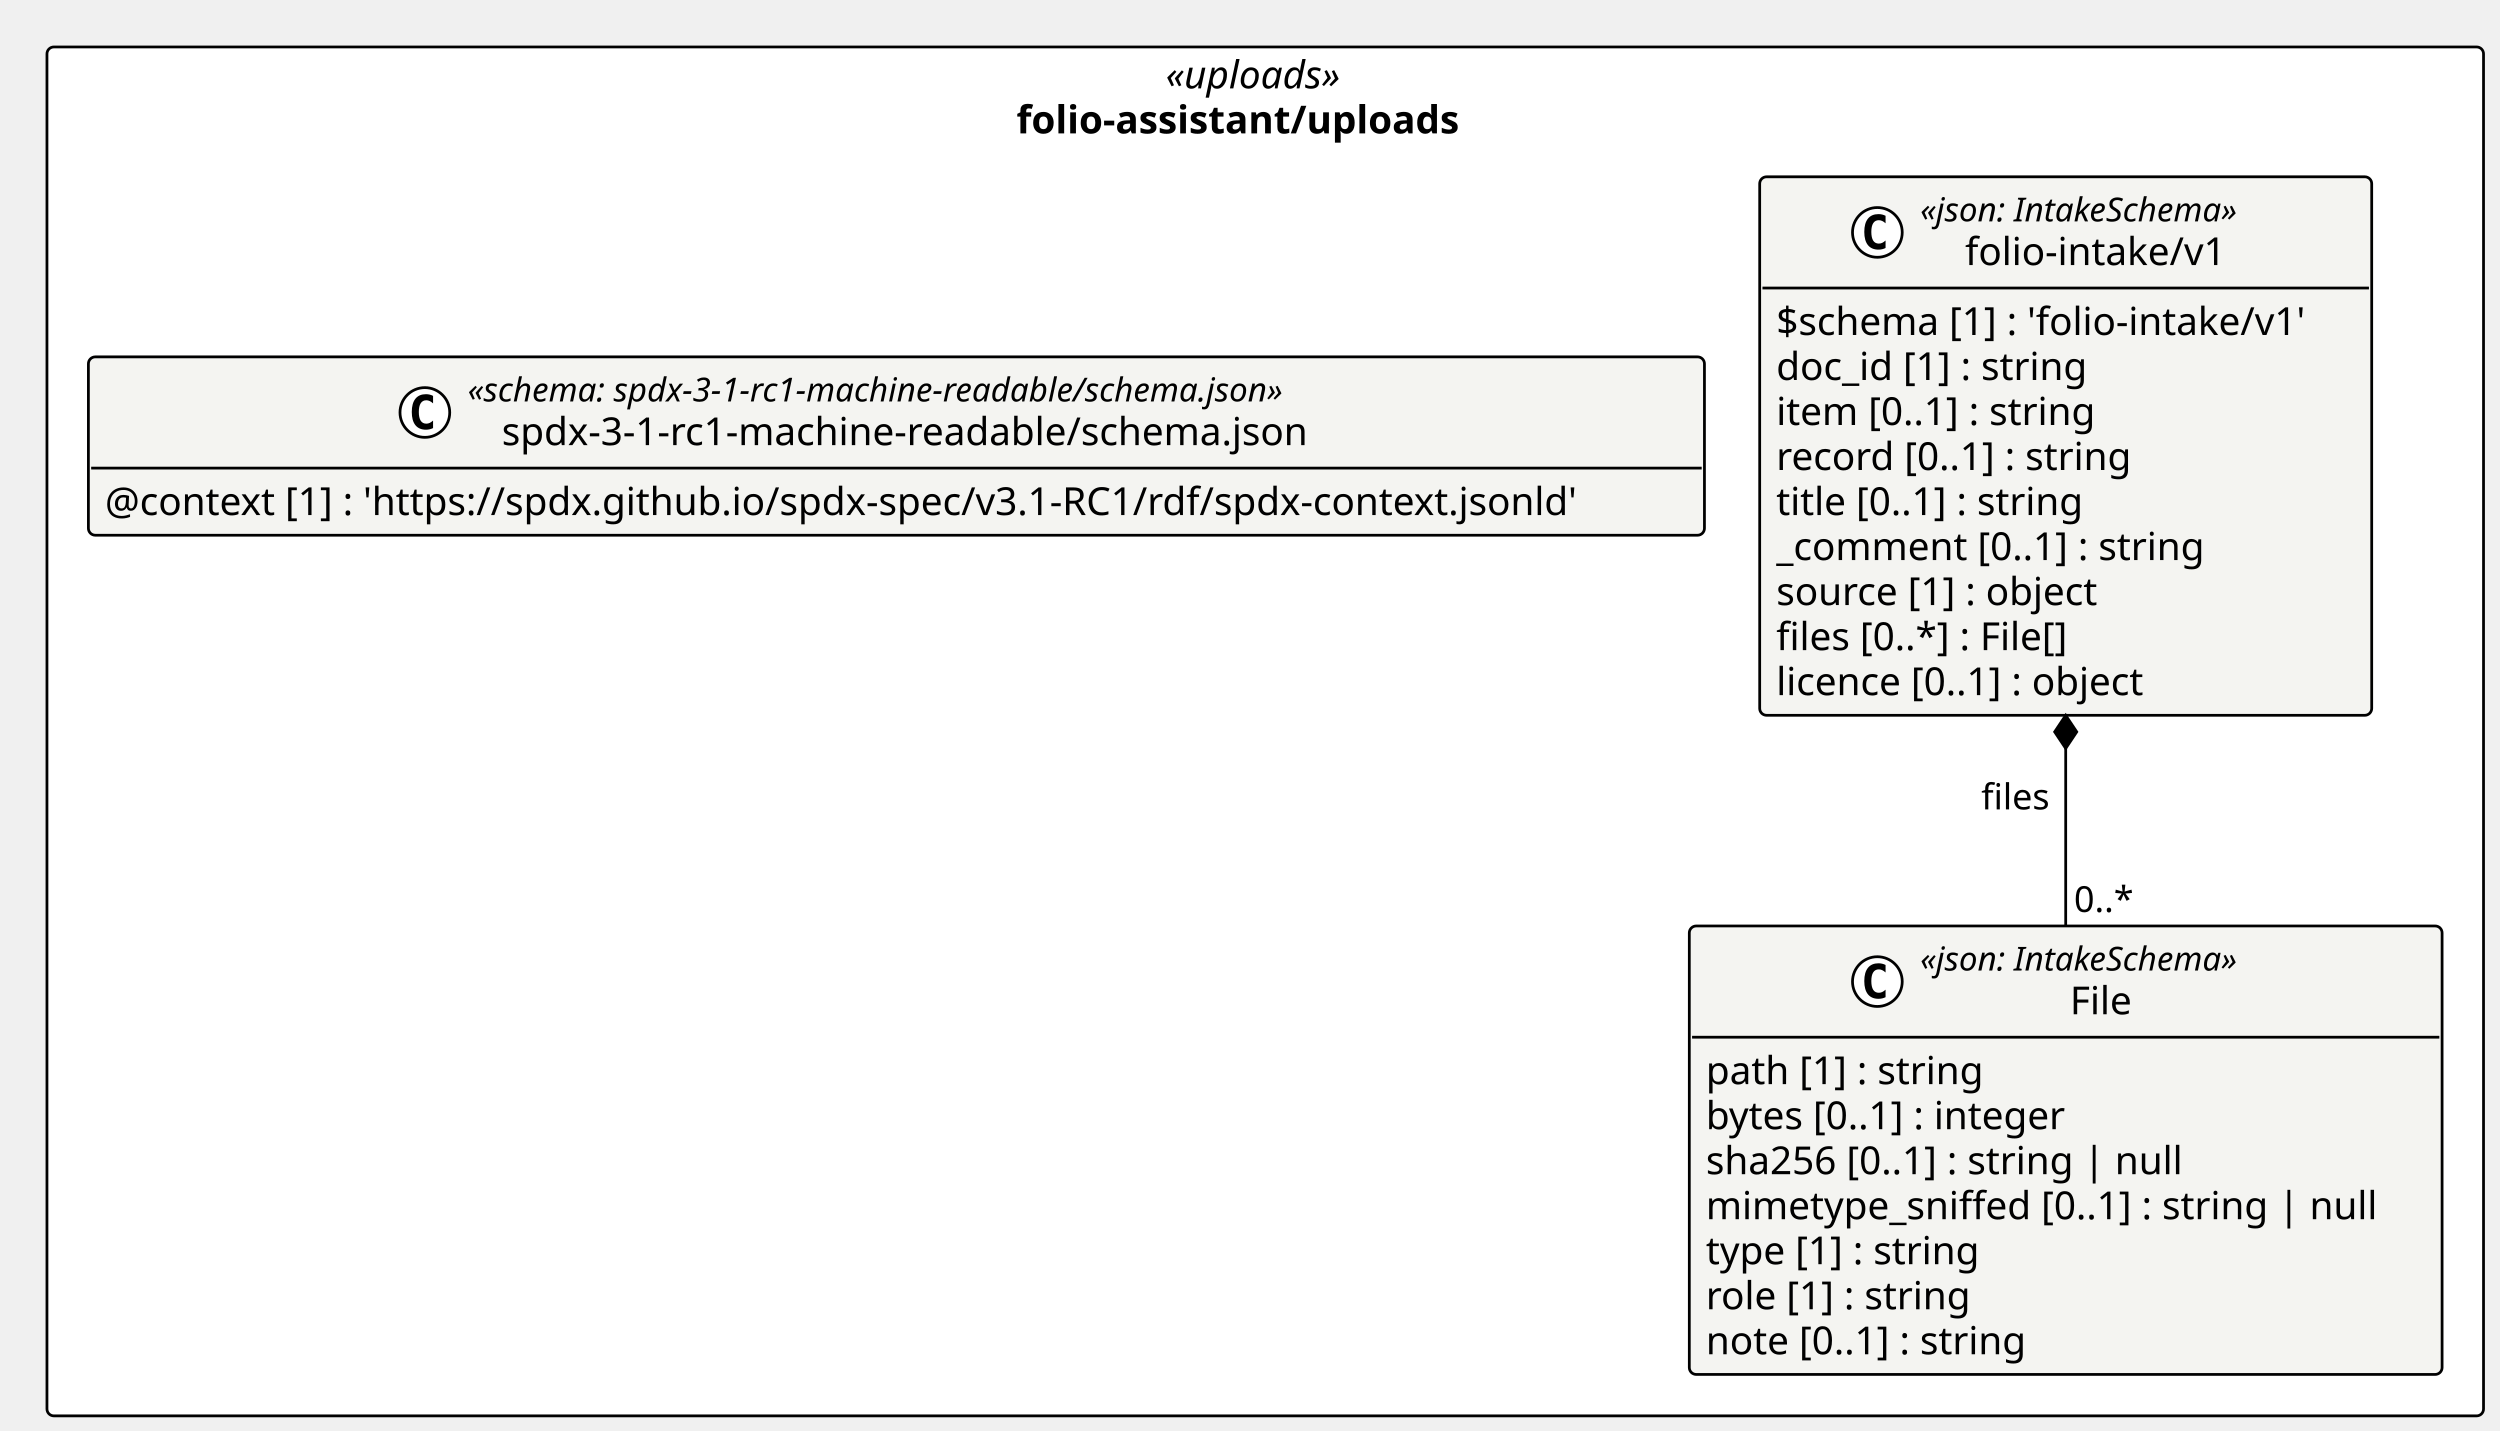
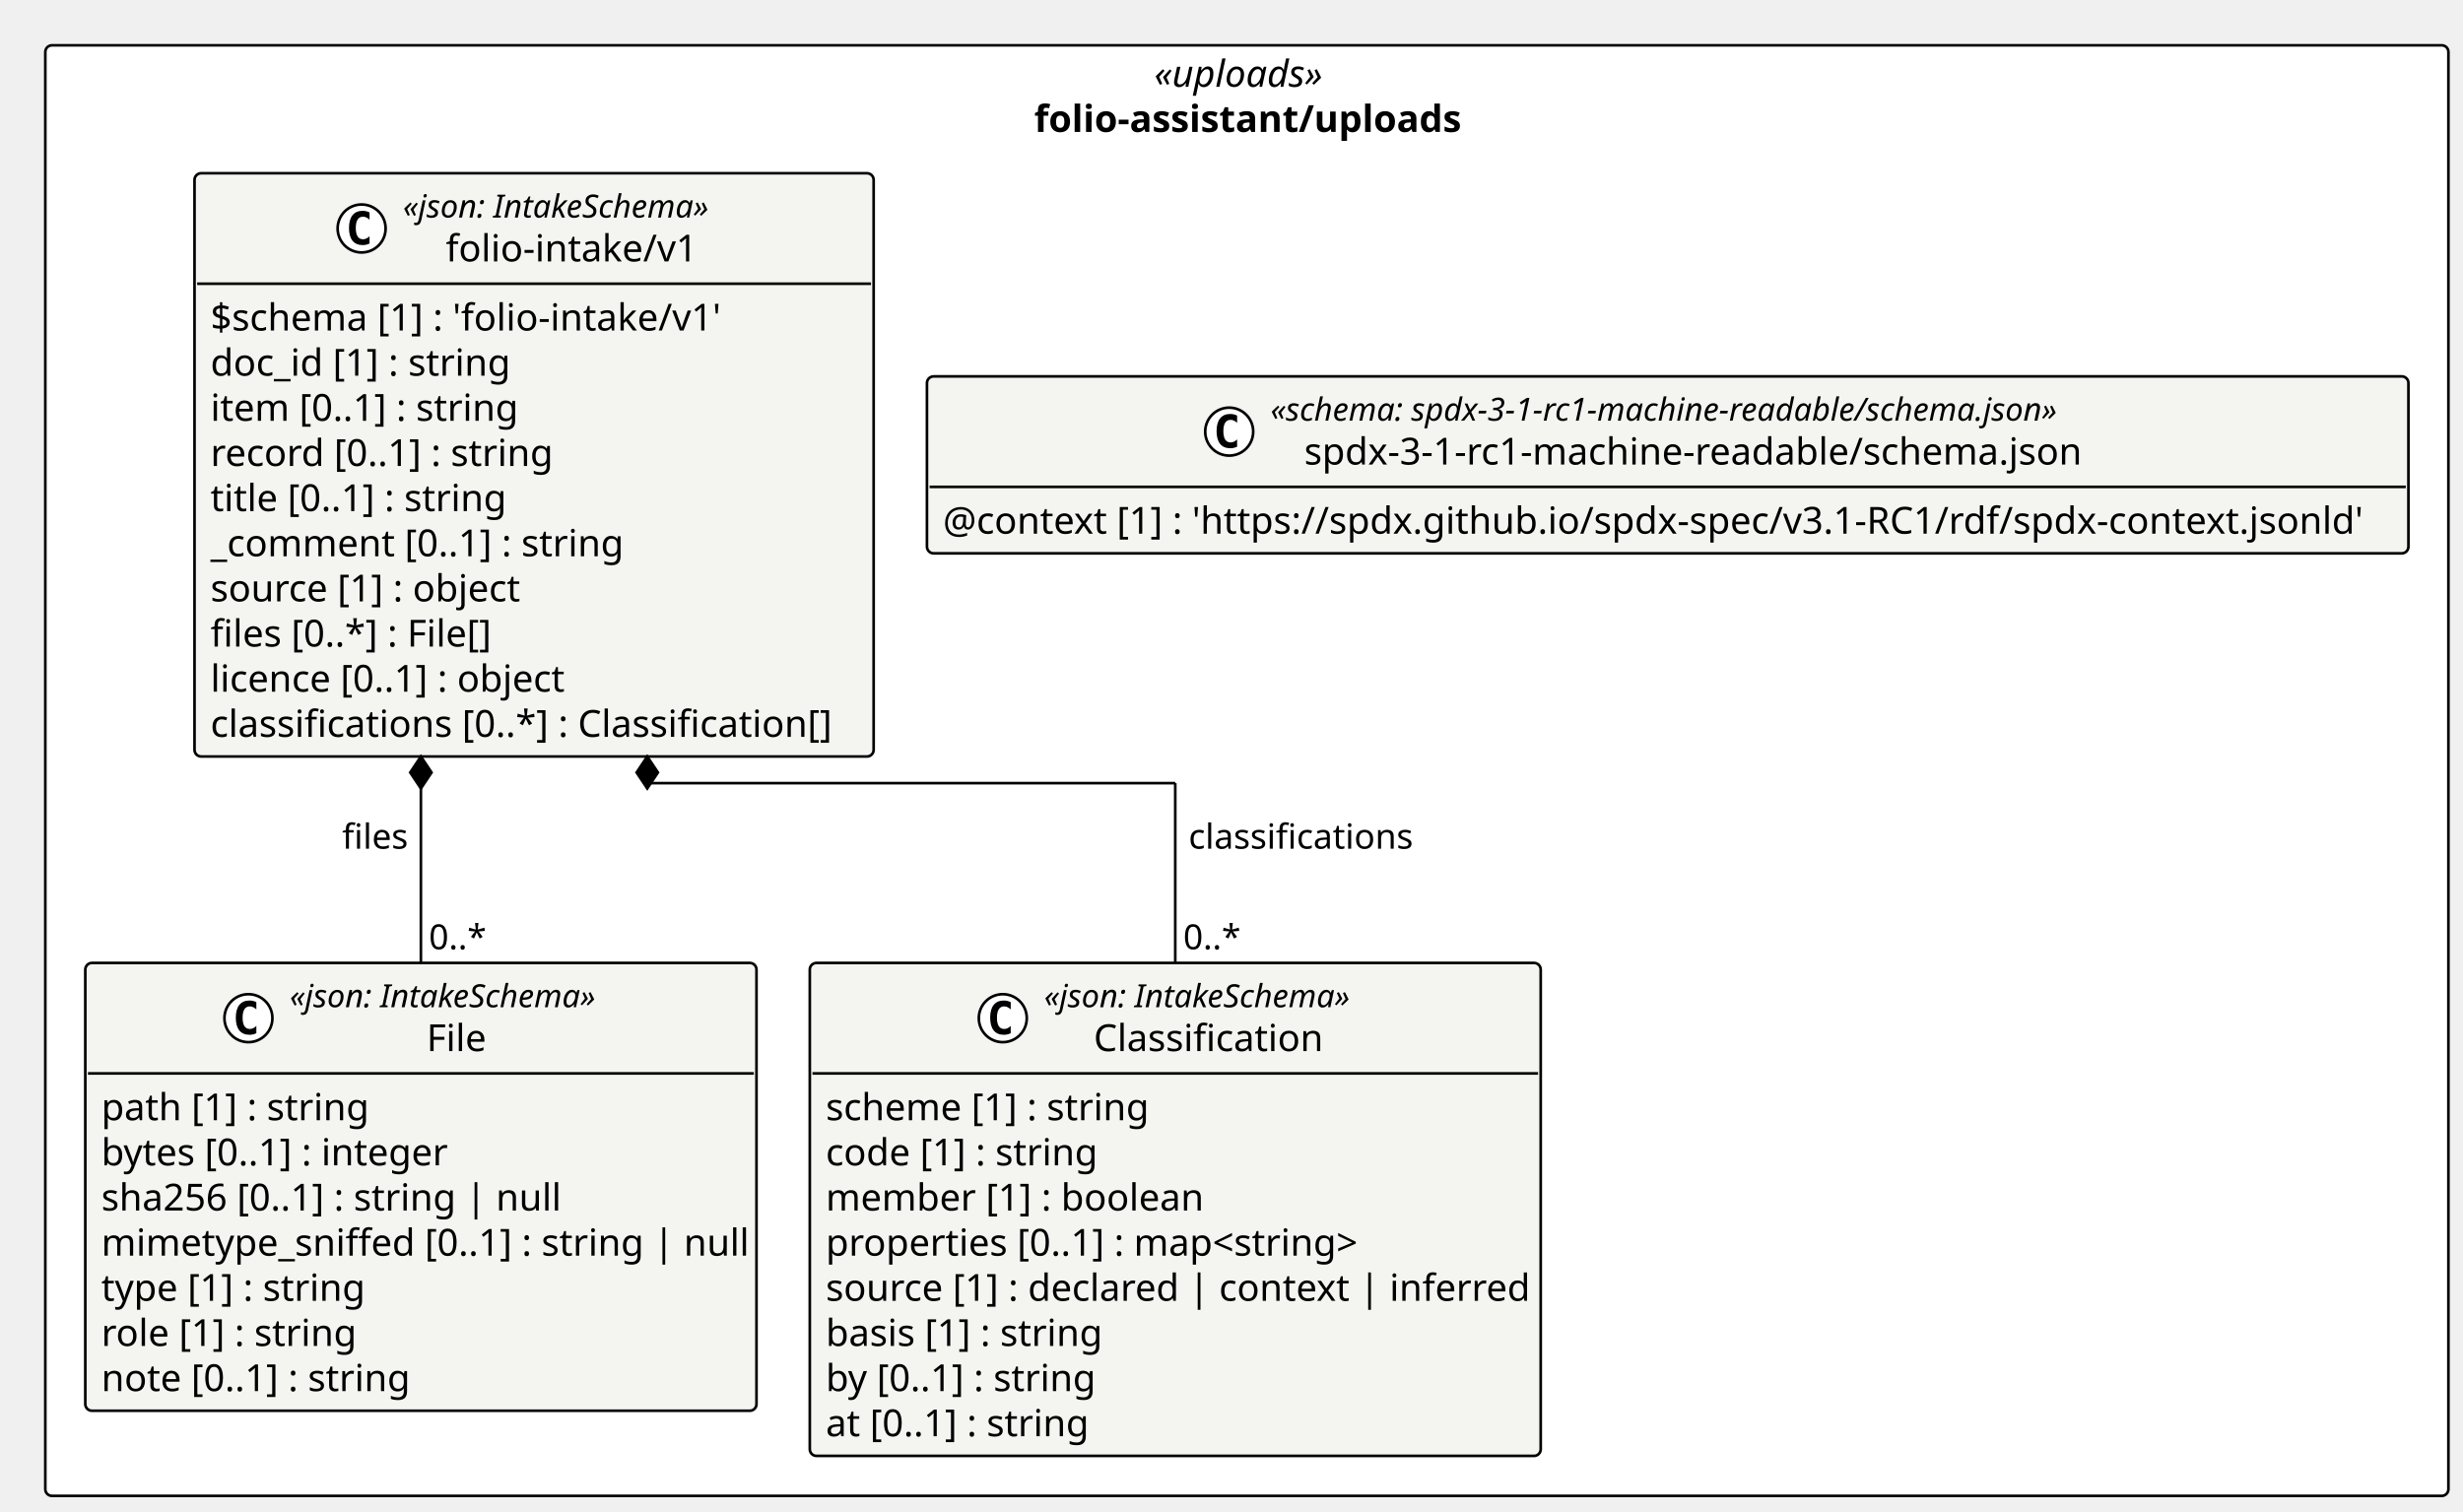
- <svg xmlns="http://www.w3.org/2000/svg" contentStyleType="text/css" height="518px" preserveAspectRatio="none" style="width:905px;height:518px;background:#FFFFFF;" version="1.1" viewBox="0 0 905 518" width="905px" zoomAndPan="magnify">
+ <svg xmlns="http://www.w3.org/2000/svg" contentStyleType="text/css" height="567px" preserveAspectRatio="none" style="width:924px;height:567px;background:#FFFFFF;" version="1.1" viewBox="0 0 924 567" width="924px" zoomAndPan="magnify">
  <defs />
  <g>
-     <rect fill="#FFFFFF" height="495.547" rx="2.5" ry="2.5" style="stroke:#000000;stroke-width:1.0;" width="882.035" x="17" y="17" />
-     <text fill="#000000" font-family="Verdana" font-size="14" font-style="italic" lengthAdjust="spacing" textLength="72.106" x="421.965" y="31.995">«uploads»</text>
-     <text fill="#000000" font-family="Verdana" font-size="14" font-weight="bold" lengthAdjust="spacing" textLength="180.1" x="367.968" y="48.292">folio-assistant/uploads</text>
+     <rect fill="#FFFFFF" height="544.287" rx="2.5" ry="2.5" style="stroke:#000000;stroke-width:1.0;" width="901.529" x="17" y="17" />
+     <text fill="#000000" font-family="Verdana" font-size="14" font-style="italic" lengthAdjust="spacing" textLength="69.528" x="433.001" y="32.562">«uploads»</text>
+     <text fill="#000000" font-family="Verdana" font-size="14" font-weight="bold" lengthAdjust="spacing" textLength="159.571" x="387.979" y="49.502">folio-assistant/uploads</text>
    <g id="elem_folio_assistant_uploads_folio_intake_v1_File">
-       <rect codeLine="11" fill="#F4F4F1" height="162.344" id="folio_assistant_uploads_folio_intake_v1_File" rx="2.5" ry="2.5" style="stroke:#000000;stroke-width:1.0;" width="272.504" x="611.531" y="335.203" />
-       <ellipse cx="679.606" cy="355.336" fill="#FFFFFF" rx="9" ry="9" style="stroke:#000000;stroke-width:1.0;" />
-       <path d="M682.574,360.977 Q681.996,361.273 681.356,361.414 Q680.715,361.57 680.012,361.57 Q677.512,361.57 676.184,359.93 Q674.871,358.273 674.871,355.148 Q674.871,352.023 676.184,350.367 Q677.512,348.711 680.012,348.711 Q680.715,348.711 681.356,348.867 Q682.012,349.023 682.574,349.32 L682.574,352.039 Q681.949,351.461 681.356,351.195 Q680.762,350.914 680.137,350.914 Q678.793,350.914 678.106,351.992 Q677.418,353.055 677.418,355.148 Q677.418,357.242 678.106,358.32 Q678.793,359.383 680.137,359.383 Q680.762,359.383 681.356,359.117 Q681.949,358.836 682.574,358.258 L682.574,360.977 Z " fill="#000000" />
-       <text fill="#000000" font-family="Verdana" font-size="12" font-style="italic" lengthAdjust="spacing" textLength="132.856" x="695.106" y="351.342">«json: IntakeSchema»</text>
-       <text fill="#000000" font-family="Verdana" font-size="14" lengthAdjust="spacing" textLength="24.445" x="749.311" y="367.167">File</text>
-       <line style="stroke:#000000;stroke-width:1.0;" x1="612.531" x2="883.035" y1="375.469" y2="375.469" />
-       <text fill="#000000" font-family="Verdana" font-size="14" lengthAdjust="spacing" textLength="109.915" x="617.531" y="392.464">path [1] : string</text>
-       <text fill="#000000" font-family="Verdana" font-size="14" lengthAdjust="spacing" textLength="144.395" x="617.531" y="408.761">bytes [0..1] : integer</text>
-       <text fill="#000000" font-family="Verdana" font-size="14" lengthAdjust="spacing" textLength="186.505" x="617.531" y="425.058">sha256 [0..1] : string | null</text>
-       <text fill="#000000" font-family="Verdana" font-size="14" lengthAdjust="spacing" textLength="260.504" x="617.531" y="441.354">mimetype_sniffed [0..1] : string | null</text>
-       <text fill="#000000" font-family="Verdana" font-size="14" lengthAdjust="spacing" textLength="109.361" x="617.531" y="457.651">type [1] : string</text>
-       <text fill="#000000" font-family="Verdana" font-size="14" lengthAdjust="spacing" textLength="104.911" x="617.531" y="473.948">role [1] : string</text>
-       <text fill="#000000" font-family="Verdana" font-size="14" lengthAdjust="spacing" textLength="127.436" x="617.531" y="490.245">note [0..1] : string</text>
+       <rect codeLine="11" fill="#F4F4F1" height="168.035" id="folio_assistant_uploads_folio_intake_v1_File" rx="2.5" ry="2.5" style="stroke:#000000;stroke-width:1.0;" width="251.798" x="32" y="361.312" />
+       <ellipse cx="93.199" cy="382.042" fill="#FFFFFF" rx="9" ry="9" style="stroke:#000000;stroke-width:1.0;" />
+       <path d="M96.168,387.683 Q95.589,387.979 94.949,388.12 Q94.308,388.276 93.605,388.276 Q91.105,388.276 89.777,386.636 Q88.464,384.979 88.464,381.854 Q88.464,378.729 89.777,377.073 Q91.105,375.417 93.605,375.417 Q94.308,375.417 94.949,375.573 Q95.605,375.729 96.168,376.026 L96.168,378.745 Q95.543,378.167 94.949,377.901 Q94.355,377.62 93.73,377.62 Q92.386,377.62 91.699,378.698 Q91.011,379.761 91.011,381.854 Q91.011,383.948 91.699,385.026 Q92.386,386.089 93.73,386.089 Q94.355,386.089 94.949,385.823 Q95.543,385.542 96.168,384.964 L96.168,387.683 Z " fill="#000000" />
+       <text fill="#000000" font-family="Verdana" font-size="12" font-style="italic" lengthAdjust="spacing" textLength="125.9" x="108.699" y="377.938">«json: IntakeSchema»</text>
+       <text fill="#000000" font-family="Verdana" font-size="14" lengthAdjust="spacing" textLength="23.208" x="160.045" y="394.394">File</text>
+       <line style="stroke:#000000;stroke-width:1.0;" x1="33" x2="282.798" y1="402.772" y2="402.772" />
+       <text fill="#000000" font-family="Verdana" font-size="14" lengthAdjust="spacing" textLength="98.533" x="38" y="420.334">path [1] : string</text>
+       <text fill="#000000" font-family="Verdana" font-size="14" lengthAdjust="spacing" textLength="131.647" x="38" y="437.273">bytes [0..1] : integer</text>
+       <text fill="#000000" font-family="Verdana" font-size="14" lengthAdjust="spacing" textLength="171.261" x="38" y="454.213">sha256 [0..1] : string | null</text>
+       <text fill="#000000" font-family="Verdana" font-size="14" lengthAdjust="spacing" textLength="239.798" x="38" y="471.152">mimetype_sniffed [0..1] : string | null</text>
+       <text fill="#000000" font-family="Verdana" font-size="14" lengthAdjust="spacing" textLength="98.424" x="38" y="488.092">type [1] : string</text>
+       <text fill="#000000" font-family="Verdana" font-size="14" lengthAdjust="spacing" textLength="94.459" x="38" y="505.031">role [1] : string</text>
+       <text fill="#000000" font-family="Verdana" font-size="14" lengthAdjust="spacing" textLength="115.548" x="38" y="521.971">note [0..1] : string</text>
+     </g>
+     <g id="elem_folio_assistant_uploads_folio_intake_v1_Classification">
+       <rect codeLine="20" fill="#F4F4F1" height="184.975" id="folio_assistant_uploads_folio_intake_v1_Classification" rx="2.5" ry="2.5" style="stroke:#000000;stroke-width:1.0;" width="274.206" x="303.798" y="361.312" />
+       <ellipse cx="376.201" cy="382.042" fill="#FFFFFF" rx="9" ry="9" style="stroke:#000000;stroke-width:1.0;" />
+       <path d="M379.169,387.683 Q378.591,387.979 377.951,388.12 Q377.31,388.276 376.607,388.276 Q374.107,388.276 372.779,386.636 Q371.466,384.979 371.466,381.854 Q371.466,378.729 372.779,377.073 Q374.107,375.417 376.607,375.417 Q377.31,375.417 377.951,375.573 Q378.607,375.729 379.169,376.026 L379.169,378.745 Q378.544,378.167 377.951,377.901 Q377.357,377.62 376.732,377.62 Q375.388,377.62 374.701,378.698 Q374.013,379.761 374.013,381.854 Q374.013,383.948 374.701,385.026 Q375.388,386.089 376.732,386.089 Q377.357,386.089 377.951,385.823 Q378.544,385.542 379.169,384.964 L379.169,387.683 Z " fill="#000000" />
+       <text fill="#000000" font-family="Verdana" font-size="12" font-style="italic" lengthAdjust="spacing" textLength="125.9" x="391.701" y="377.938">«json: IntakeSchema»</text>
+       <text fill="#000000" font-family="Verdana" font-size="14" lengthAdjust="spacing" textLength="88.717" x="410.293" y="394.394">Classification</text>
+       <line style="stroke:#000000;stroke-width:1.0;" x1="304.798" x2="577.004" y1="402.772" y2="402.772" />
+       <text fill="#000000" font-family="Verdana" font-size="14" lengthAdjust="spacing" textLength="121.495" x="309.798" y="420.334">scheme [1] : string</text>
+       <text fill="#000000" font-family="Verdana" font-size="14" lengthAdjust="spacing" textLength="102.368" x="309.798" y="437.273">code [1] : string</text>
+       <text fill="#000000" font-family="Verdana" font-size="14" lengthAdjust="spacing" textLength="139.494" x="309.798" y="454.213">member [1] : boolean</text>
+       <text fill="#000000" font-family="Verdana" font-size="14" lengthAdjust="spacing" textLength="201.127" x="309.798" y="471.152">properties [0..1] : map&lt;string&gt;</text>
+       <text fill="#000000" font-family="Verdana" font-size="14" lengthAdjust="spacing" textLength="262.206" x="309.798" y="488.092">source [1] : declared | context | inferred</text>
+       <text fill="#000000" font-family="Verdana" font-size="14" lengthAdjust="spacing" textLength="103.845" x="309.798" y="505.031">basis [1] : string</text>
+       <text fill="#000000" font-family="Verdana" font-size="14" lengthAdjust="spacing" textLength="102.58" x="309.798" y="521.971">by [0..1] : string</text>
+       <text fill="#000000" font-family="Verdana" font-size="14" lengthAdjust="spacing" textLength="98.581" x="309.798" y="538.91">at [0..1] : string</text>
    </g>
    <g id="elem_folio_assistant_uploads_folio_intake_v1_folio_intake_v1">
-       <rect codeLine="20" fill="#F4F4F1" height="194.938" id="folio_assistant_uploads_folio_intake_v1_folio_intake_v1" rx="2.5" ry="2.5" style="stroke:#000000;stroke-width:1.0;" width="221.549" x="637.009" y="64" />
-       <ellipse cx="679.606" cy="84.133" fill="#FFFFFF" rx="9" ry="9" style="stroke:#000000;stroke-width:1.0;" />
-       <path d="M682.574,89.773 Q681.996,90.07 681.356,90.211 Q680.715,90.367 680.012,90.367 Q677.512,90.367 676.184,88.727 Q674.871,87.07 674.871,83.945 Q674.871,80.82 676.184,79.164 Q677.512,77.508 680.012,77.508 Q680.715,77.508 681.356,77.664 Q682.012,77.82 682.574,78.117 L682.574,80.836 Q681.949,80.258 681.356,79.992 Q680.762,79.711 680.137,79.711 Q678.793,79.711 678.106,80.789 Q677.418,81.852 677.418,83.945 Q677.418,86.039 678.106,87.117 Q678.793,88.18 680.137,88.18 Q680.762,88.18 681.356,87.914 Q681.949,87.633 682.574,87.055 L682.574,89.773 Z " fill="#000000" />
-       <text fill="#000000" font-family="Verdana" font-size="12" font-style="italic" lengthAdjust="spacing" textLength="132.856" x="695.106" y="80.139">«json: IntakeSchema»</text>
-       <text fill="#000000" font-family="Verdana" font-size="14" lengthAdjust="spacing" textLength="100.352" x="711.357" y="95.964">folio-intake/v1</text>
-       <line style="stroke:#000000;stroke-width:1.0;" x1="638.009" x2="857.558" y1="104.266" y2="104.266" />
-       <text fill="#000000" font-family="Verdana" font-size="14" lengthAdjust="spacing" textLength="209.549" x="643.009" y="121.261">$schema [1] : 'folio-intake/v1'</text>
-       <text fill="#000000" font-family="Verdana" font-size="14" lengthAdjust="spacing" textLength="123.013" x="643.009" y="137.558">doc_id [1] : string</text>
-       <text fill="#000000" font-family="Verdana" font-size="14" lengthAdjust="spacing" textLength="127.524" x="643.009" y="153.855">item [0..1] : string</text>
-       <text fill="#000000" font-family="Verdana" font-size="14" lengthAdjust="spacing" textLength="141.169" x="643.009" y="170.151">record [0..1] : string</text>
-       <text fill="#000000" font-family="Verdana" font-size="14" lengthAdjust="spacing" textLength="123.266" x="643.009" y="186.448">title [0..1] : string</text>
-       <text fill="#000000" font-family="Verdana" font-size="14" lengthAdjust="spacing" textLength="169.408" x="643.009" y="202.745">_comment [0..1] : string</text>
-       <text fill="#000000" font-family="Verdana" font-size="14" lengthAdjust="spacing" textLength="127.839" x="643.009" y="219.042">source [1] : object</text>
-       <text fill="#000000" font-family="Verdana" font-size="14" lengthAdjust="spacing" textLength="117.783" x="643.009" y="235.339">files [0..*] : File[]</text>
-       <text fill="#000000" font-family="Verdana" font-size="14" lengthAdjust="spacing" textLength="148.121" x="643.009" y="251.636">licence [0..1] : object</text>
+       <rect codeLine="30" fill="#F4F4F1" height="218.853" id="folio_assistant_uploads_folio_intake_v1_folio_intake_v1" rx="2.5" ry="2.5" style="stroke:#000000;stroke-width:1.0;" width="254.778" x="72.973" y="65" />
+       <ellipse cx="135.662" cy="85.73" fill="#FFFFFF" rx="9" ry="9" style="stroke:#000000;stroke-width:1.0;" />
+       <path d="M138.631,91.37 Q138.052,91.667 137.412,91.808 Q136.771,91.964 136.068,91.964 Q133.568,91.964 132.24,90.323 Q130.927,88.667 130.927,85.542 Q130.927,82.417 132.24,80.761 Q133.568,79.105 136.068,79.105 Q136.771,79.105 137.412,79.261 Q138.068,79.417 138.631,79.714 L138.631,82.433 Q138.006,81.855 137.412,81.589 Q136.818,81.308 136.193,81.308 Q134.849,81.308 134.162,82.386 Q133.474,83.448 133.474,85.542 Q133.474,87.636 134.162,88.714 Q134.849,89.776 136.193,89.776 Q136.818,89.776 137.412,89.511 Q138.006,89.23 138.631,88.651 L138.631,91.37 Z " fill="#000000" />
+       <text fill="#000000" font-family="Verdana" font-size="12" font-style="italic" lengthAdjust="spacing" textLength="125.9" x="151.162" y="81.625">«json: IntakeSchema»</text>
+       <text fill="#000000" font-family="Verdana" font-size="14" lengthAdjust="spacing" textLength="93.748" x="167.238" y="98.082">folio-intake/v1</text>
+       <line style="stroke:#000000;stroke-width:1.0;" x1="73.973" x2="326.751" y1="106.459" y2="106.459" />
+       <text fill="#000000" font-family="Verdana" font-size="14" lengthAdjust="spacing" textLength="194.831" x="78.973" y="124.022">$schema [1] : 'folio-intake/v1'</text>
+       <text fill="#000000" font-family="Verdana" font-size="14" lengthAdjust="spacing" textLength="112.554" x="78.973" y="140.961">doc_id [1] : string</text>
+       <text fill="#000000" font-family="Verdana" font-size="14" lengthAdjust="spacing" textLength="114.536" x="78.973" y="157.9">item [0..1] : string</text>
+       <text fill="#000000" font-family="Verdana" font-size="14" lengthAdjust="spacing" textLength="129.808" x="78.973" y="174.84">record [0..1] : string</text>
+       <text fill="#000000" font-family="Verdana" font-size="14" lengthAdjust="spacing" textLength="110.243" x="78.973" y="191.779">title [0..1] : string</text>
+       <text fill="#000000" font-family="Verdana" font-size="14" lengthAdjust="spacing" textLength="154.458" x="78.973" y="208.719">_comment [0..1] : string</text>
+       <text fill="#000000" font-family="Verdana" font-size="14" lengthAdjust="spacing" textLength="118.344" x="78.973" y="225.658">source [1] : object</text>
+       <text fill="#000000" font-family="Verdana" font-size="14" lengthAdjust="spacing" textLength="110.906" x="78.973" y="242.598">files [0..*] : File[]</text>
+       <text fill="#000000" font-family="Verdana" font-size="14" lengthAdjust="spacing" textLength="137.122" x="78.973" y="259.537">licence [0..1] : object</text>
+       <text fill="#000000" font-family="Verdana" font-size="14" lengthAdjust="spacing" textLength="242.778" x="78.973" y="276.477">classifications [0..*] : Classification[]</text>
    </g>
    <g id="elem_folio_assistant_uploads_spdx_3_1_rc1_machine_readable_schema_json_spdx_3_1_rc1_machine_readable_schema_json">
-       <rect codeLine="31" fill="#F4F4F1" height="64.562" id="folio_assistant_uploads_spdx_3_1_rc1_machine_readable_schema_json_spdx_3_1_rc1_machine_readable_schema_json" rx="2.5" ry="2.5" style="stroke:#000000;stroke-width:1.0;" width="585.009" x="32" y="129.188" />
-       <ellipse cx="153.799" cy="149.32" fill="#FFFFFF" rx="9" ry="9" style="stroke:#000000;stroke-width:1.0;" />
-       <path d="M156.768,154.961 Q156.19,155.258 155.549,155.398 Q154.909,155.555 154.206,155.555 Q151.706,155.555 150.377,153.914 Q149.065,152.258 149.065,149.133 Q149.065,146.008 150.377,144.352 Q151.706,142.695 154.206,142.695 Q154.909,142.695 155.549,142.852 Q156.206,143.008 156.768,143.305 L156.768,146.023 Q156.143,145.445 155.549,145.18 Q154.956,144.898 154.331,144.898 Q152.987,144.898 152.299,145.977 Q151.612,147.039 151.612,149.133 Q151.612,151.227 152.299,152.305 Q152.987,153.367 154.331,153.367 Q154.956,153.367 155.549,153.102 Q156.143,152.82 156.768,152.242 L156.768,154.961 Z " fill="#000000" />
-       <text fill="#000000" font-family="Verdana" font-size="12" font-style="italic" lengthAdjust="spacing" textLength="337.91" x="169.299" y="145.326">«schema: spdx-3-1-rc1-machine-readable/schema.json»</text>
-       <text fill="#000000" font-family="Verdana" font-size="14" lengthAdjust="spacing" textLength="313.236" x="181.636" y="161.151">spdx-3-1-rc1-machine-readable/schema.json</text>
-       <line style="stroke:#000000;stroke-width:1.0;" x1="33" x2="616.009" y1="169.453" y2="169.453" />
-       <text fill="#000000" font-family="Verdana" font-size="14" lengthAdjust="spacing" textLength="573.009" x="38" y="186.448">@context [1] : 'https://spdx.github.io/spdx-spec/v3.1-RC1/rdf/spdx-context.jsonld'</text>
+       <rect codeLine="42" fill="#F4F4F1" height="66.398" id="folio_assistant_uploads_spdx_3_1_rc1_machine_readable_schema_json_spdx_3_1_rc1_machine_readable_schema_json" rx="2.5" ry="2.5" style="stroke:#000000;stroke-width:1.0;" width="555.778" x="347.751" y="141.227" />
+       <ellipse cx="461.137" cy="161.957" fill="#FFFFFF" rx="9" ry="9" style="stroke:#000000;stroke-width:1.0;" />
+       <path d="M464.106,167.598 Q463.528,167.894 462.887,168.035 Q462.247,168.191 461.544,168.191 Q459.044,168.191 457.716,166.551 Q456.403,164.894 456.403,161.769 Q456.403,158.644 457.716,156.988 Q459.044,155.332 461.544,155.332 Q462.247,155.332 462.887,155.488 Q463.544,155.644 464.106,155.941 L464.106,158.66 Q463.481,158.082 462.887,157.816 Q462.294,157.535 461.669,157.535 Q460.325,157.535 459.637,158.613 Q458.95,159.676 458.95,161.769 Q458.95,163.863 459.637,164.941 Q460.325,166.004 461.669,166.004 Q462.294,166.004 462.887,165.738 Q463.481,165.457 464.106,164.879 L464.106,167.598 Z " fill="#000000" />
+       <text fill="#000000" font-family="Verdana" font-size="12" font-style="italic" lengthAdjust="spacing" textLength="325.506" x="476.637" y="157.852">«schema: spdx-3-1-rc1-machine-readable/schema.json»</text>
+       <text fill="#000000" font-family="Verdana" font-size="14" lengthAdjust="spacing" textLength="300.234" x="489.273" y="174.31">spdx-3-1-rc1-machine-readable/schema.json</text>
+       <line style="stroke:#000000;stroke-width:1.0;" x1="348.751" x2="902.529" y1="182.686" y2="182.686" />
+       <text fill="#000000" font-family="Verdana" font-size="14" lengthAdjust="spacing" textLength="543.778" x="353.751" y="200.249">@context [1] : 'https://spdx.github.io/spdx-spec/v3.1-RC1/rdf/spdx-context.jsonld'</text>
    </g>
-     <line style="stroke:#000000;stroke-width:1.0;" x1="747.783" x2="747.783" y1="258.938" y2="335.203" />
-     <polygon fill="#000000" points="747.783,258.938,743.783,264.938,747.783,270.938,751.783,264.938,747.783,258.938" style="stroke:#000000;stroke-width:1.0;" />
-     <text fill="#000000" font-family="Verdana" font-size="13" lengthAdjust="spacing" textLength="26.571" x="717.212" y="293.004">files</text>
-     <text fill="#000000" font-family="Verdana" font-size="13" lengthAdjust="spacing" textLength="23.036" x="750.783" y="330.137">0..*</text>
+     <line style="stroke:#000000;stroke-width:1.0;" x1="157.899" x2="157.899" y1="283.853" y2="361.312" />
+     <polygon fill="#000000" points="157.899,283.853,153.899,289.853,157.899,295.853,161.899,289.853,157.899,283.853" style="stroke:#000000;stroke-width:1.0;" />
+     <text fill="#000000" font-family="Verdana" font-size="13" lengthAdjust="spacing" textLength="25.549" x="128.35" y="318.447">files</text>
+     <text fill="#000000" font-family="Verdana" font-size="13" lengthAdjust="spacing" textLength="22.204" x="160.899" y="356.177">0..*</text>
+     <line style="stroke:#000000;stroke-width:1.0;" x1="242.825" x2="242.825" y1="283.853" y2="293.853" />
+     <line style="stroke:#000000;stroke-width:1.0;" x1="242.825" x2="440.901" y1="293.853" y2="293.853" />
+     <line style="stroke:#000000;stroke-width:1.0;" x1="440.901" x2="440.901" y1="293.853" y2="361.312" />
+     <polygon fill="#000000" points="242.825,283.853,238.825,289.853,242.825,295.853,246.825,289.853,242.825,283.853" style="stroke:#000000;stroke-width:1.0;" />
+     <text fill="#000000" font-family="Verdana" font-size="13" lengthAdjust="spacing" textLength="87.172" x="445.901" y="318.447">classifications</text>
+     <text fill="#000000" font-family="Verdana" font-size="13" lengthAdjust="spacing" textLength="22.204" x="443.901" y="356.177">0..*</text>
  </g>
</svg>
